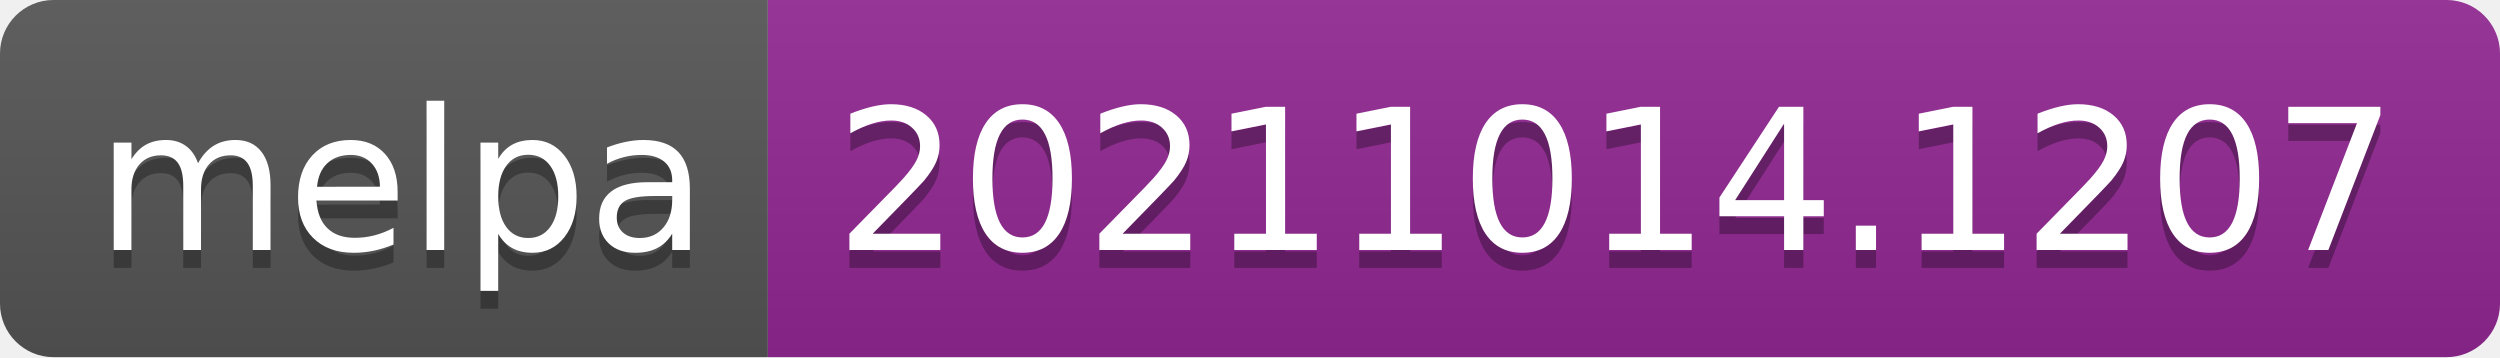
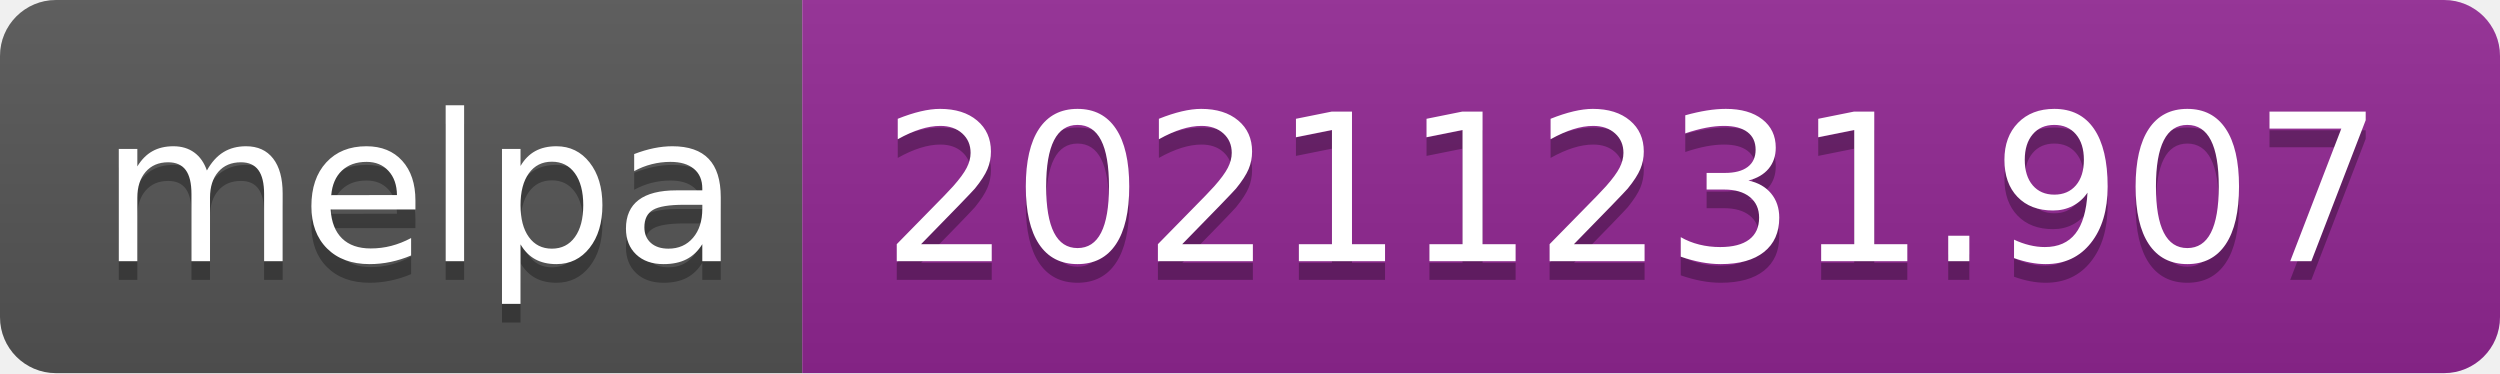
- <svg xmlns="http://www.w3.org/2000/svg" width="140" height="20" role="img" aria-label="melpa: 20211014.1207">
+ <svg xmlns="http://www.w3.org/2000/svg" width="134" height="20" role="img" aria-label="melpa: 20211231.907">
  <linearGradient id="s" x2="0" y2="100%">
    <stop offset="0" stop-color="#bbb" stop-opacity=".1" />
    <stop offset="1" stop-opacity=".1" />
  </linearGradient>
  <clipPath id="r">
-     <rect width="140" height="20" rx="3" fill="#fff" />
+     <rect width="134" height="20" rx="3" fill="#fff" />
  </clipPath>
  <g clip-path="url(#r)">
    <rect width="43" height="20" fill="#555" />
-     <rect x="43" width="97" height="20" fill="#922793" />
-     <rect width="140" height="20" fill="url(#s)" />
+     <rect x="43" width="91" height="20" fill="#922793" />
+     <rect width="134" height="20" fill="url(#s)" />
  </g>
  <g fill="#fff" text-anchor="middle" font-family="Verdana,Geneva,DejaVu Sans,sans-serif" text-rendering="geometricPrecision" font-size="110">
    <text aria-hidden="true" x="225" y="150" fill="#010101" fill-opacity=".3" transform="scale(.1)" textLength="330">melpa</text>
    <text x="225" y="140" transform="scale(.1)" fill="#fff" textLength="330">melpa</text>
-     <text aria-hidden="true" x="905" y="150" fill="#010101" fill-opacity=".3" transform="scale(.1)" textLength="870">20211014.1207</text>
-     <text x="905" y="140" transform="scale(.1)" fill="#fff" textLength="870">20211014.1207</text>
+     <text aria-hidden="true" x="875" y="150" fill="#010101" fill-opacity=".3" transform="scale(.1)" textLength="810">20211231.907</text>
+     <text x="875" y="140" transform="scale(.1)" fill="#fff" textLength="810">20211231.907</text>
  </g>
</svg>
